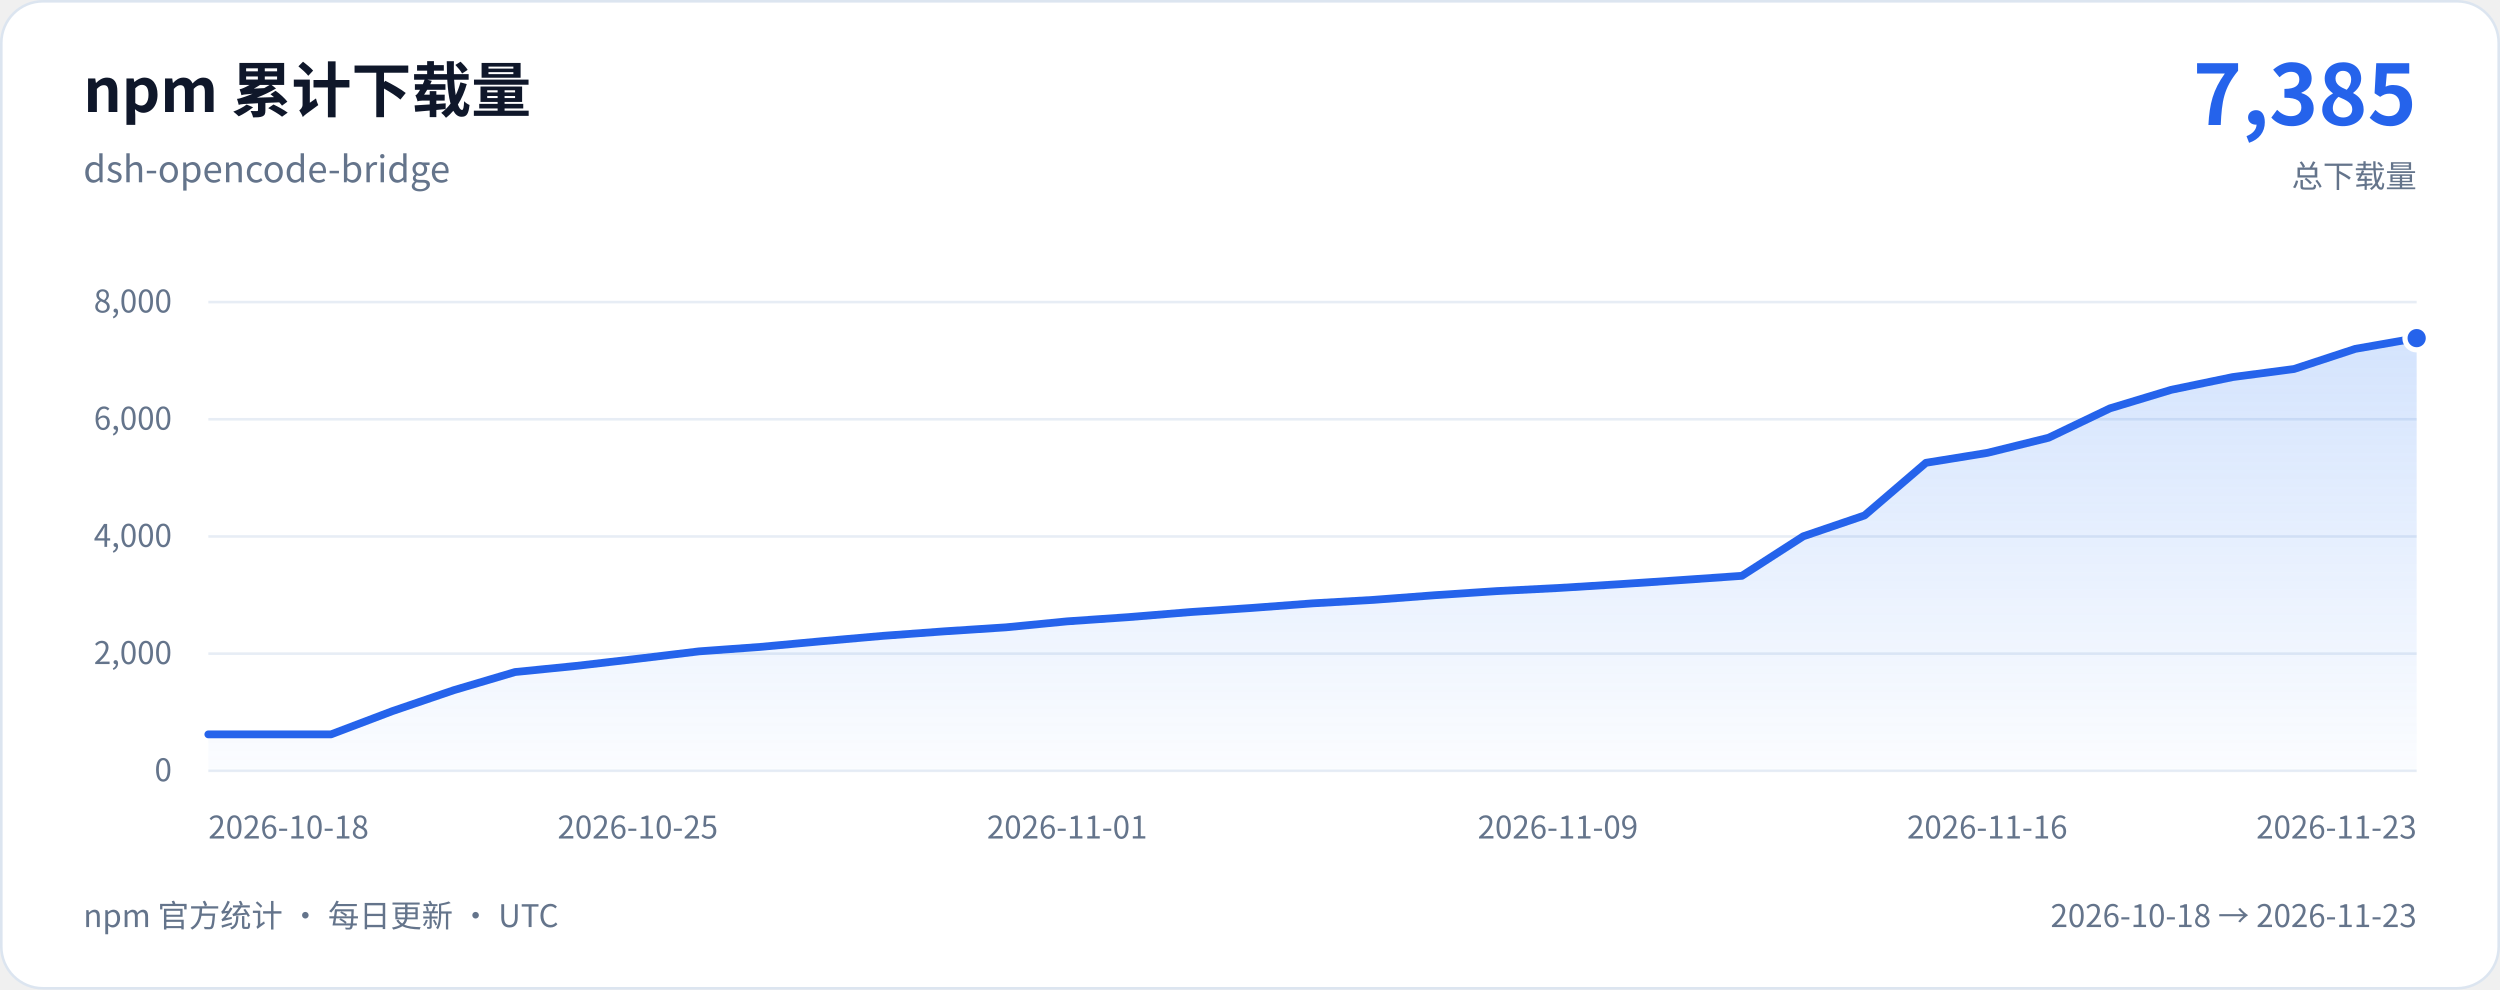
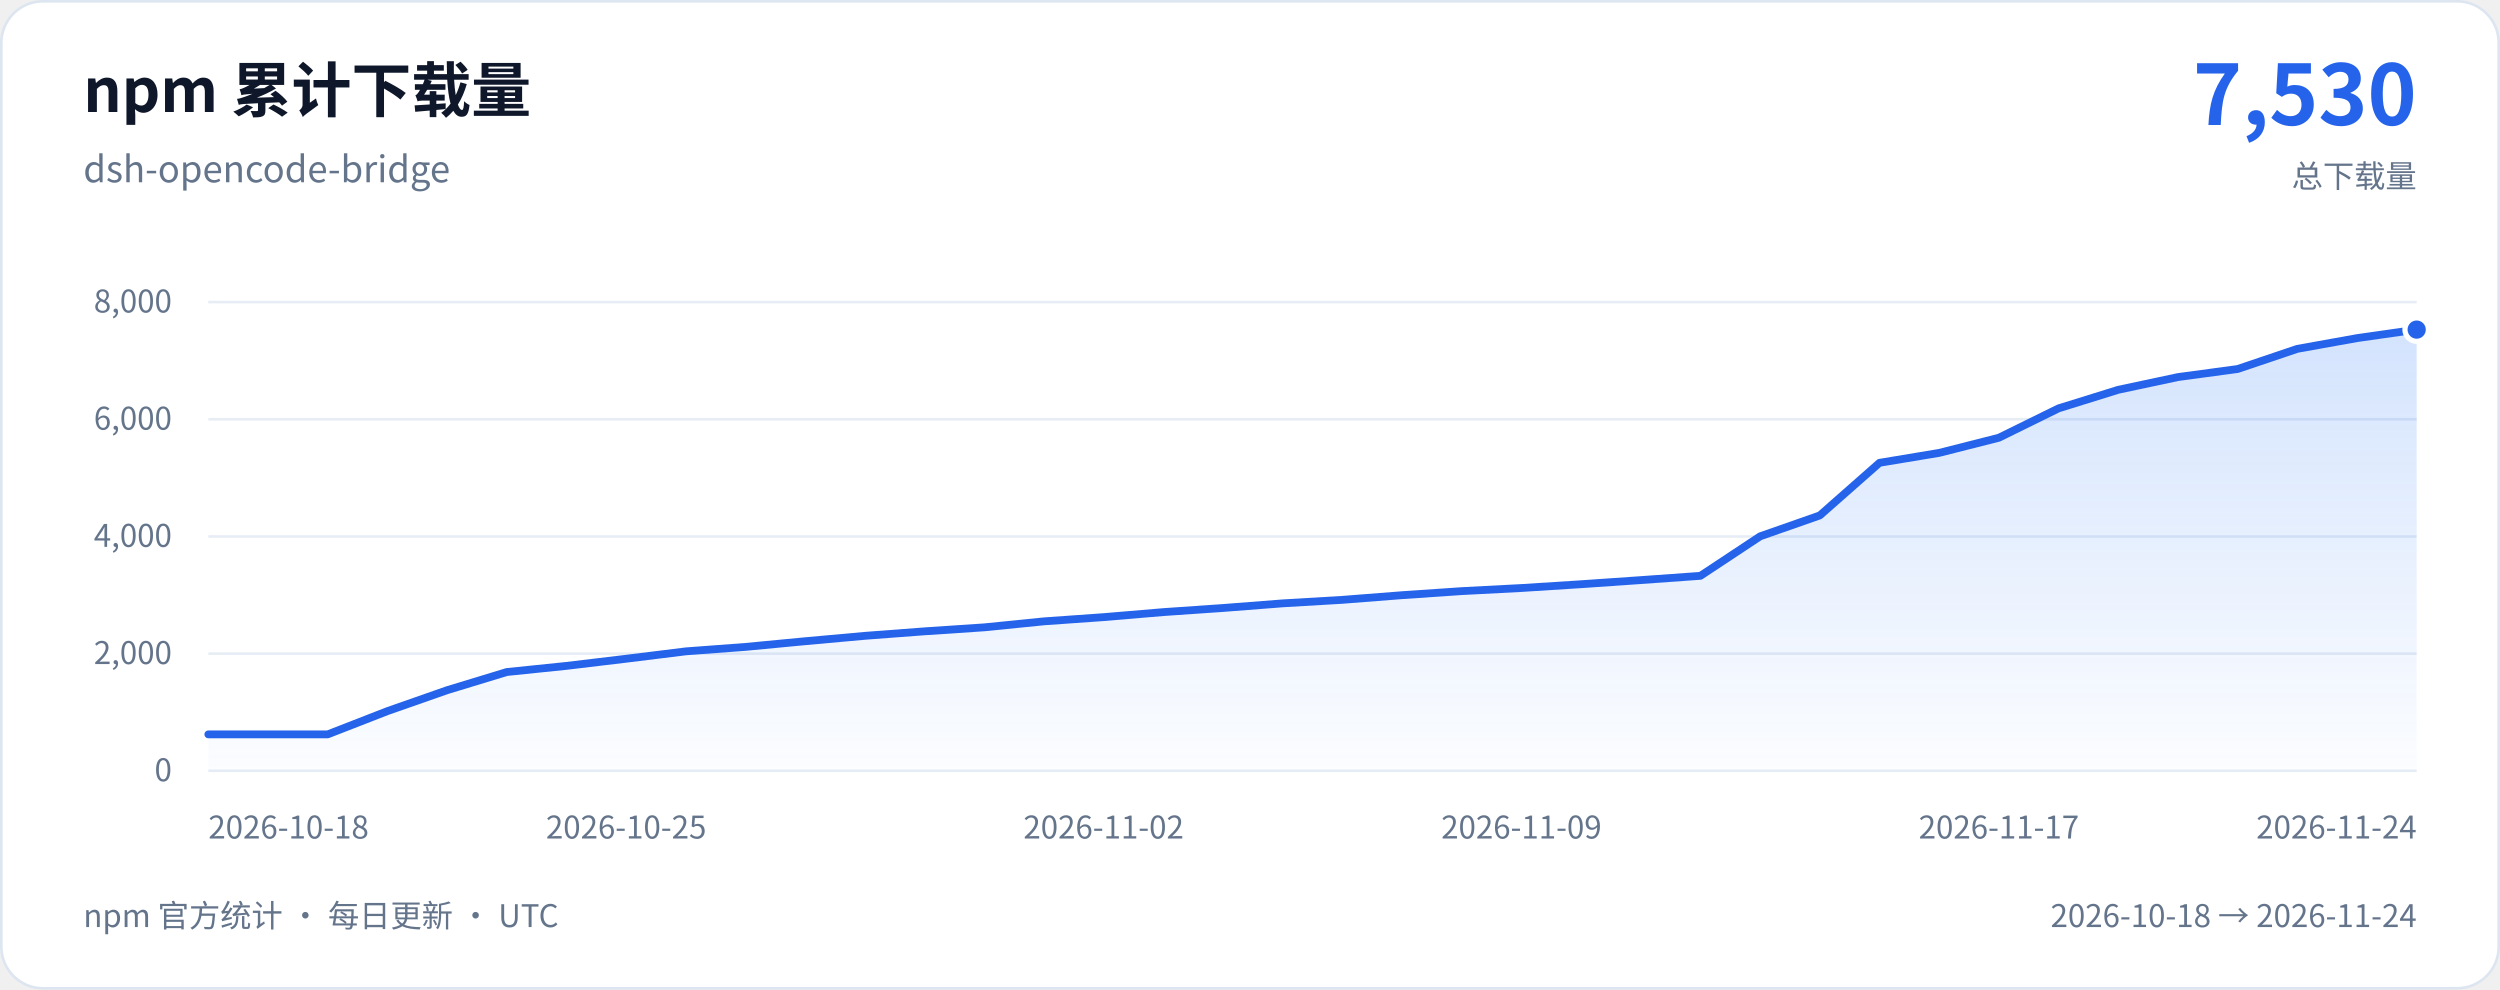
<svg xmlns="http://www.w3.org/2000/svg" width="960" height="380" viewBox="0 0 960 380" role="img" aria-labelledby="chart-title chart-description">
  <defs>
    <linearGradient id="download-area" x1="0" y1="0" x2="0" y2="1">
      <stop stop-color="#3b82f6" stop-opacity="0.22" />
      <stop offset="1" stop-color="#3b82f6" stop-opacity="0.02" />
    </linearGradient>
  </defs>
  <rect x="0.5" y="0.5" width="959" height="379" rx="16" fill="#ffffff" stroke="#dce5f0" />
  <g font-family="system-ui, -apple-system, 'Segoe UI', 'Noto Sans CJK SC', sans-serif">
    <text x="32" y="43" fill="#0f172a" font-size="23" font-weight="650">npm 累计下载量</text>
    <text x="32" y="70" fill="#64748b" font-size="14">dsh-opencode-bridge</text>
-     <text x="928" y="48" text-anchor="end" fill="#2563eb" font-size="32" font-weight="700">7,385</text>
+     <text x="928" y="48" text-anchor="end" fill="#2563eb" font-size="32" font-weight="700">7,530</text>
    <text x="928" y="72" text-anchor="end" fill="#64748b" font-size="12">总下载量</text>
    <line x1="80" y1="296" x2="928" y2="296" stroke="#e7edf5" />
    <text x="66" y="300" text-anchor="end" fill="#64748b" font-size="12">0</text>
    <line x1="80" y1="251" x2="928" y2="251" stroke="#e7edf5" />
    <text x="66" y="255" text-anchor="end" fill="#64748b" font-size="12">2,000</text>
    <line x1="80" y1="206" x2="928" y2="206" stroke="#e7edf5" />
    <text x="66" y="210" text-anchor="end" fill="#64748b" font-size="12">4,000</text>
    <line x1="80" y1="161" x2="928" y2="161" stroke="#e7edf5" />
    <text x="66" y="165" text-anchor="end" fill="#64748b" font-size="12">6,000</text>
    <line x1="80" y1="116" x2="928" y2="116" stroke="#e7edf5" />
    <text x="66" y="120" text-anchor="end" fill="#64748b" font-size="12">8,000</text>
-     <path d="M80 282 L103.56 282 L127.11 282 L150.67 273.07 L174.22 265.04 L197.78 258.06 L221.33 255.7 L244.89 252.96 L268.44 250.12 L292 248.41 L315.56 246.23 L339.11 244.16 L362.67 242.43 L386.22 240.9 L409.78 238.6 L433.33 236.98 L456.89 235.05 L480.44 233.47 L504 231.69 L527.56 230.34 L551.11 228.55 L574.67 226.99 L598.22 225.8 L621.78 224.34 L645.33 222.76 L668.89 221.12 L692.44 205.95 L716 197.92 L739.56 177.72 L763.11 173.91 L786.67 168.09 L810.22 156.81 L833.78 149.68 L857.33 144.8 L880.89 141.7 L904.44 133.96 L928 129.84 L928 296 L80 296 Z" fill="url(#download-area)" />
-     <path d="M80 282 L103.56 282 L127.11 282 L150.67 273.07 L174.22 265.04 L197.78 258.06 L221.33 255.7 L244.89 252.96 L268.44 250.12 L292 248.41 L315.56 246.23 L339.11 244.16 L362.67 242.43 L386.22 240.9 L409.78 238.6 L433.33 236.98 L456.89 235.05 L480.44 233.47 L504 231.69 L527.56 230.34 L551.11 228.55 L574.67 226.99 L598.22 225.8 L621.78 224.34 L645.33 222.76 L668.89 221.12 L692.44 205.95 L716 197.92 L739.56 177.72 L763.11 173.91 L786.67 168.09 L810.22 156.81 L833.78 149.68 L857.33 144.8 L880.89 141.7 L904.44 133.96 L928 129.84" fill="none" stroke="#2563eb" stroke-width="3" stroke-linecap="round" stroke-linejoin="round" />
-     <circle cx="928" cy="129.84" r="4.5" fill="#2563eb" stroke="#ffffff" stroke-width="2" />
+     <path d="M80 282 L102.92 282 L125.84 282 L148.76 273.07 L171.68 265.04 L194.59 258.06 L217.51 255.7 L240.43 252.96 L263.35 250.12 L286.27 248.41 L309.19 246.23 L332.11 244.16 L355.03 242.43 L377.95 240.9 L400.86 238.6 L423.78 236.98 L446.7 235.05 L469.62 233.47 L492.54 231.69 L515.46 230.34 L538.38 228.55 L561.3 226.99 L584.22 225.8 L607.14 224.34 L630.05 222.76 L652.97 221.12 L675.89 205.95 L698.81 197.92 L721.73 177.72 L744.65 173.91 L767.57 168.09 L790.49 156.81 L813.41 149.68 L836.32 144.8 L859.24 141.7 L882.16 133.96 L905.08 129.84 L928 126.57 L928 296 L80 296 Z" fill="url(#download-area)" />
+     <path d="M80 282 L102.92 282 L125.84 282 L148.76 273.07 L171.68 265.04 L194.59 258.06 L217.51 255.7 L240.43 252.96 L263.35 250.12 L286.27 248.41 L309.19 246.23 L332.11 244.16 L355.03 242.43 L377.95 240.9 L400.86 238.6 L423.78 236.98 L446.7 235.05 L469.62 233.47 L492.54 231.69 L515.46 230.34 L538.38 228.55 L561.3 226.99 L584.22 225.8 L607.14 224.34 L630.05 222.76 L652.97 221.12 L675.89 205.95 L698.81 197.92 L721.73 177.72 L744.65 173.91 L767.57 168.09 L790.49 156.81 L813.41 149.68 L836.32 144.8 L859.24 141.7 L882.16 133.96 L905.08 129.84 L928 126.57" fill="none" stroke="#2563eb" stroke-width="3" stroke-linecap="round" stroke-linejoin="round" />
+     <circle cx="928" cy="126.57" r="4.5" fill="#2563eb" stroke="#ffffff" stroke-width="2" />
    <text x="80" y="322" text-anchor="start" fill="#64748b" font-size="12">2026-10-18</text>
-     <text x="244.89" y="322" text-anchor="middle" fill="#64748b" font-size="12">2026-10-25</text>
-     <text x="409.78" y="322" text-anchor="middle" fill="#64748b" font-size="12">2026-11-01</text>
-     <text x="598.22" y="322" text-anchor="middle" fill="#64748b" font-size="12">2026-11-09</text>
-     <text x="763.11" y="322" text-anchor="middle" fill="#64748b" font-size="12">2026-11-16</text>
-     <text x="928" y="322" text-anchor="end" fill="#64748b" font-size="12">2026-11-23</text>
+     <text x="240.43" y="322" text-anchor="middle" fill="#64748b" font-size="12">2026-10-25</text>
+     <text x="423.78" y="322" text-anchor="middle" fill="#64748b" font-size="12">2026-11-02</text>
+     <text x="584.22" y="322" text-anchor="middle" fill="#64748b" font-size="12">2026-11-09</text>
+     <text x="767.57" y="322" text-anchor="middle" fill="#64748b" font-size="12">2026-11-17</text>
+     <text x="928" y="322" text-anchor="end" fill="#64748b" font-size="12">2026-11-24</text>
    <text x="32" y="356" fill="#64748b" font-size="12">npm 官方统计 · 每日更新 · UTC</text>
-     <text x="928" y="356" text-anchor="end" fill="#64748b" font-size="12">2026-10-18 → 2026-11-23</text>
+     <text x="928" y="356" text-anchor="end" fill="#64748b" font-size="12">2026-10-18 → 2026-11-24</text>
  </g>
</svg>
